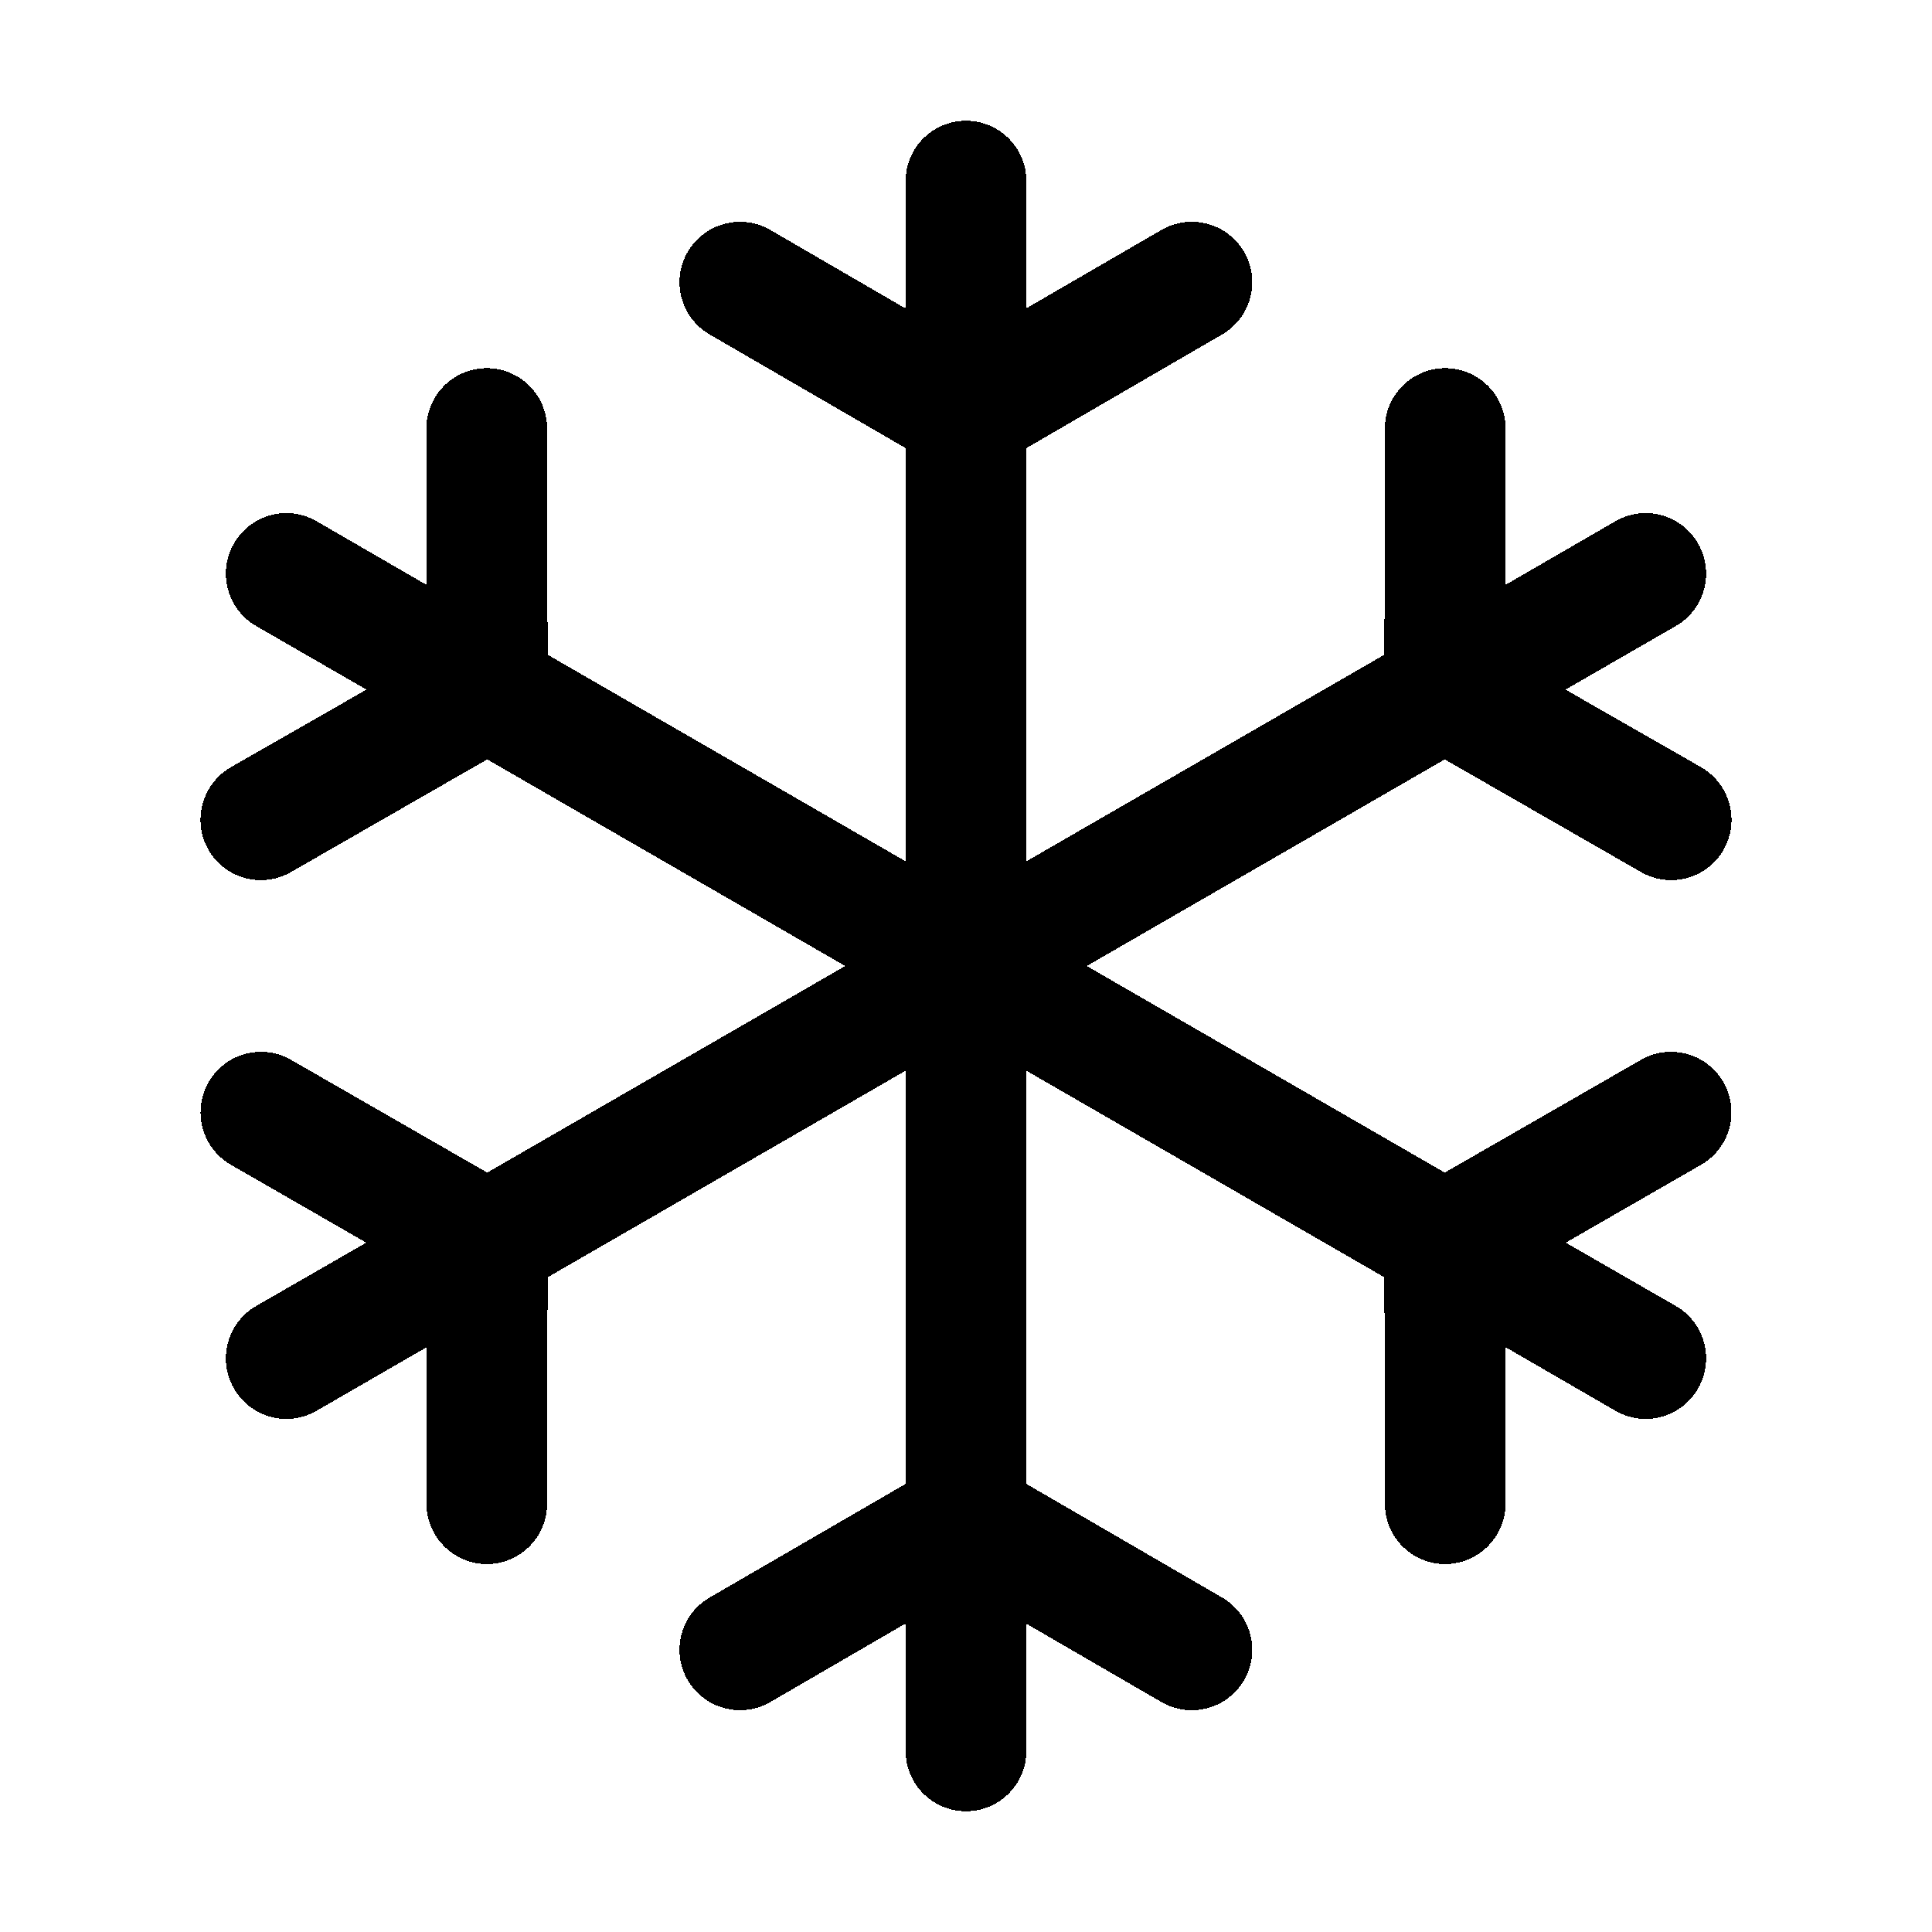
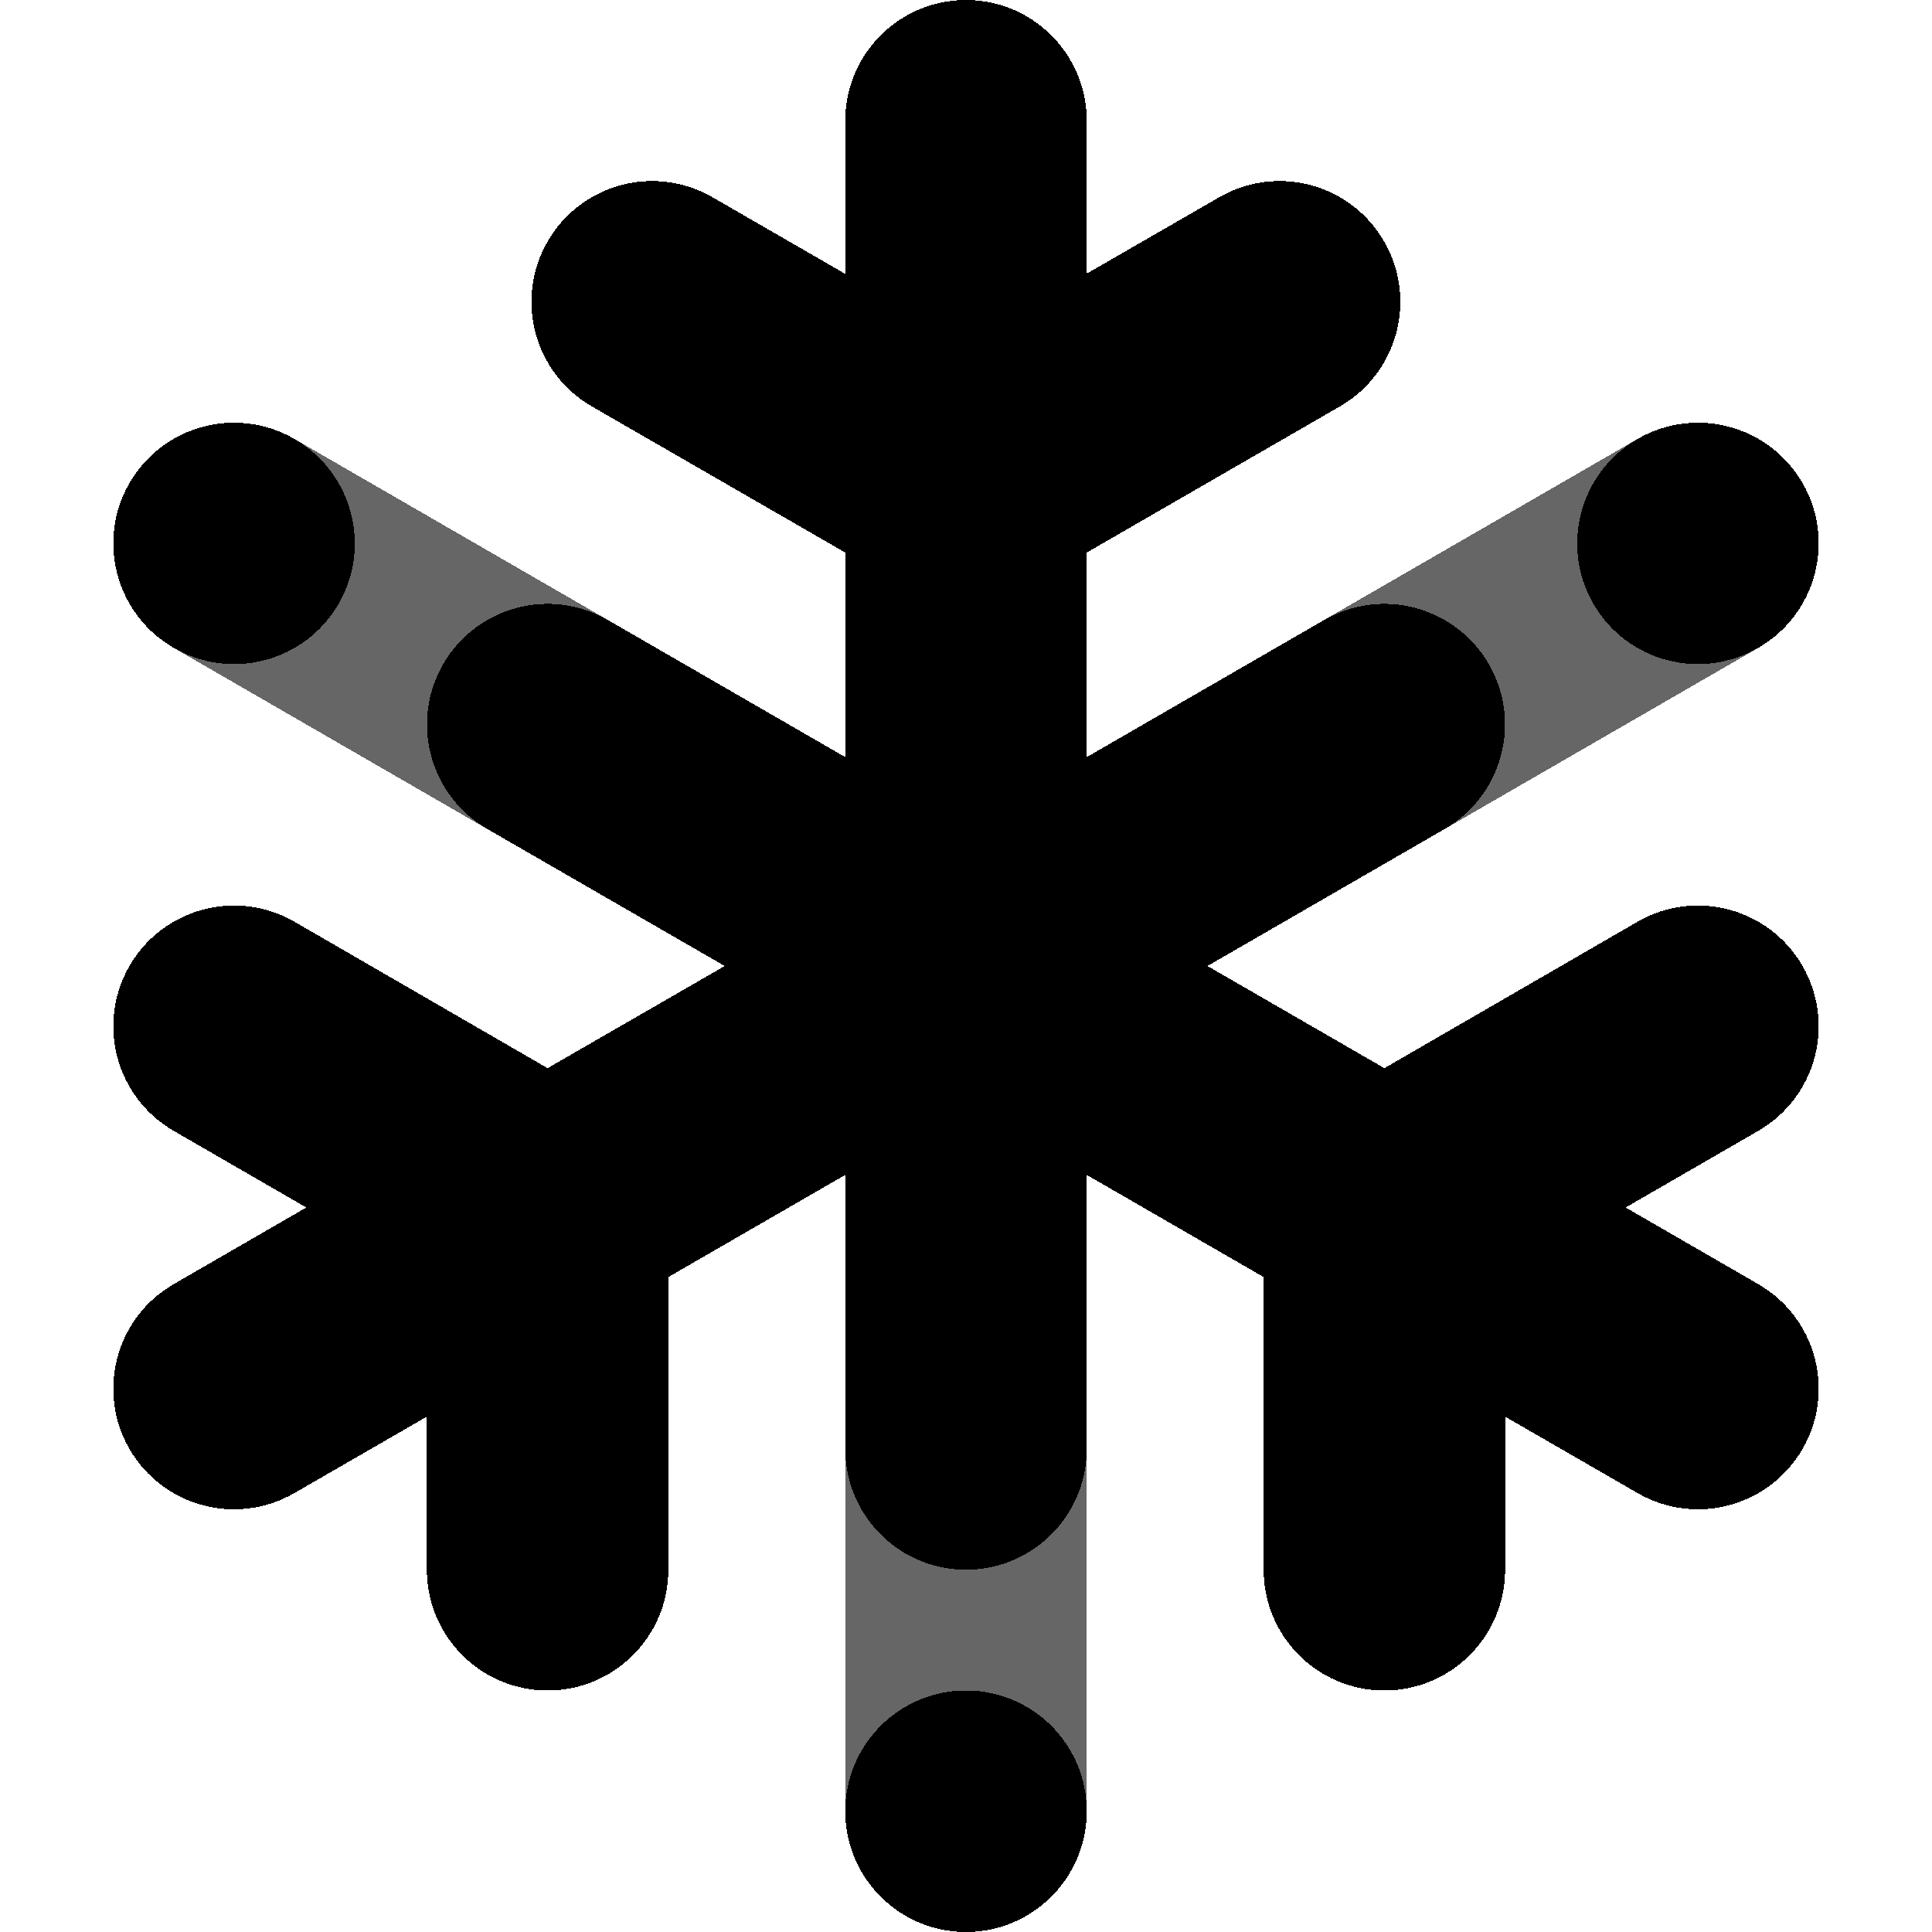
<svg xmlns="http://www.w3.org/2000/svg" xmlns:xlink="http://www.w3.org/1999/xlink" width="16" height="16" id="svg2" version="1.1" shape-rendering="crispEdges">
  <defs id="defs4">
    <linearGradient id="linearGradient5306">
      <stop style="stop-color:#ffffff;stop-opacity:0.099;" offset="0" id="stop5308" />
      <stop style="stop-color:#ffffff;stop-opacity:0;" offset="1" id="stop5310" />
    </linearGradient>
    <linearGradient id="linearGradient5290">
      <stop style="stop-color:#00ffff;stop-opacity:0.098;" offset="0" id="stop5292" />
      <stop id="stop6740" offset="0.5" style="stop-color:#00ff7f;stop-opacity:0.047;" />
      <stop style="stop-color:#00ff00;stop-opacity:0;" offset="1" id="stop5294" />
    </linearGradient>
    <linearGradient id="linearGradient5188">
      <stop style="stop-color:#64b5f6;stop-opacity:0.247;" offset="0" id="stop5198" />
      <stop style="stop-color:#64b5f6;stop-opacity:0;" offset="1" id="stop5192" />
    </linearGradient>
    <linearGradient id="linearGradient3975">
      <stop style="stop-color:#ff5555;stop-opacity:1;" offset="0" id="stop3977" />
    </linearGradient>
    <linearGradient id="linearGradient3969">
      <stop style="stop-color:#87cdde;stop-opacity:1;" offset="0" id="stop3971" />
    </linearGradient>
    <filter id="filter3945" x="0" y="6" width="1.2" style="color-interpolation-filters:sRGB">
      <feDiffuseLighting id="feDiffuseLighting3947" lighting-color="#fdfdfd" surfaceScale="121.495" diffuseConstant="28.448" />
    </filter>
    <filter id="filter3979" style="color-interpolation-filters:sRGB">
      <feFlood flood-opacity="0.2" flood-color="rgb(0,0,0)" result="flood" id="feFlood3981" />
      <feComposite in="flood" in2="SourceGraphic" operator="in" result="composite1" id="feComposite3983" />
      <feGaussianBlur stdDeviation="6" result="blur" id="feGaussianBlur3985" />
      <feOffset dx="0" dy="6" result="offset" id="feOffset3987" />
      <feComposite in="SourceGraphic" in2="offset" operator="over" result="fbSourceGraphic" id="feComposite3989" />
      <feColorMatrix result="fbSourceGraphicAlpha" in="fbSourceGraphic" values="0 0 0 -1 0 0 0 0 -1 0 0 0 0 -1 0 0 0 0 1 0" id="feColorMatrix3991" />
      <feFlood id="feFlood3993" flood-opacity="0.2" flood-color="rgb(0,0,0)" result="flood" in="fbSourceGraphic" />
      <feComposite id="feComposite3995" in2="fbSourceGraphic" in="flood" operator="in" result="composite1" />
      <feGaussianBlur id="feGaussianBlur3997" stdDeviation="6" result="blur" />
      <feOffset id="feOffset3999" dx="0" dy="6" result="offset" />
      <feComposite id="feComposite4001" in2="offset" in="fbSourceGraphic" operator="over" result="composite2" />
    </filter>
    <filter style="color-interpolation-filters:sRGB" id="filter3876">
      <feFlood flood-opacity="0.2" flood-color="rgb(0,0,0)" result="flood" id="feFlood3878" />
      <feComposite in="flood" in2="SourceGraphic" operator="in" result="composite1" id="feComposite3880" />
      <feGaussianBlur stdDeviation="6" result="blur" id="feGaussianBlur3882" />
      <feOffset dx="0" dy="6" result="offset" id="feOffset3884" />
      <feComposite in="SourceGraphic" in2="offset" operator="over" result="fbSourceGraphic" id="feComposite3886" />
      <feColorMatrix result="fbSourceGraphicAlpha" in="fbSourceGraphic" values="0 0 0 -1 0 0 0 0 -1 0 0 0 0 -1 0 0 0 0 1 0" id="feColorMatrix3888" />
      <feFlood id="feFlood3890" flood-opacity="0.397" flood-color="rgb(0,0,0)" result="flood" in="fbSourceGraphic" />
      <feComposite id="feComposite3892" in2="fbSourceGraphic" in="flood" operator="in" result="composite1" />
      <feGaussianBlur id="feGaussianBlur3894" stdDeviation="19.2" result="blur" />
      <feOffset id="feOffset3896" dx="0" dy="6" result="offset" />
      <feComposite id="feComposite3898" in2="offset" in="fbSourceGraphic" operator="over" result="fbSourceGraphic" />
      <feColorMatrix result="fbSourceGraphicAlpha" in="fbSourceGraphic" values="0 0 0 -1 0 0 0 0 -1 0 0 0 0 -1 0 0 0 0 1 0" id="feColorMatrix3900" />
      <feFlood id="feFlood3902" flood-opacity="0.8" flood-color="rgb(0,0,0)" result="flood" in="fbSourceGraphic" />
      <feComposite id="feComposite3904" in2="fbSourceGraphic" in="flood" operator="in" result="composite1" />
      <feGaussianBlur id="feGaussianBlur3906" stdDeviation="19.2" result="blur" />
      <feOffset id="feOffset3908" dx="0" dy="6" result="offset" />
      <feComposite id="feComposite3910" in2="offset" in="fbSourceGraphic" operator="over" result="fbSourceGraphic" />
      <feColorMatrix result="fbSourceGraphicAlpha" in="fbSourceGraphic" values="0 0 0 -1 0 0 0 0 -1 0 0 0 0 -1 0 0 0 0 1 0" id="feColorMatrix3912" />
      <feFlood id="feFlood3914" flood-opacity="0.8" flood-color="rgb(0,0,0)" result="flood" in="fbSourceGraphic" />
      <feComposite id="feComposite3916" in2="fbSourceGraphic" in="flood" operator="in" result="composite1" />
      <feGaussianBlur id="feGaussianBlur3918" stdDeviation="26.1" result="blur" />
      <feOffset id="feOffset3920" dx="0" dy="6" result="offset" />
      <feComposite id="feComposite3922" in2="offset" in="fbSourceGraphic" operator="over" result="fbSourceGraphic" />
      <feColorMatrix result="fbSourceGraphicAlpha" in="fbSourceGraphic" values="0 0 0 -1 0 0 0 0 -1 0 0 0 0 -1 0 0 0 0 1 0" id="feColorMatrix3924" />
      <feFlood id="feFlood3926" flood-opacity="0.8" flood-color="rgb(0,0,0)" result="flood" in="fbSourceGraphic" />
      <feComposite id="feComposite3928" in2="fbSourceGraphic" in="flood" operator="in" result="composite1" />
      <feGaussianBlur id="feGaussianBlur3930" stdDeviation="35.7" result="blur" />
      <feOffset id="feOffset3932" dx="0" dy="6" result="offset" />
      <feComposite id="feComposite3934" in2="offset" in="fbSourceGraphic" operator="over" result="fbSourceGraphic" />
      <feColorMatrix result="fbSourceGraphicAlpha" in="fbSourceGraphic" values="0 0 0 -1 0 0 0 0 -1 0 0 0 0 -1 0 0 0 0 1 0" id="feColorMatrix3936" />
      <feFlood id="feFlood3938" flood-opacity="0.8" flood-color="rgb(0,0,0)" result="flood" in="fbSourceGraphic" />
      <feComposite id="feComposite3940" in2="fbSourceGraphic" in="flood" operator="in" result="composite1" />
      <feGaussianBlur id="feGaussianBlur3942" stdDeviation="6" result="blur" />
      <feOffset id="feOffset3944" dx="0" dy="6" result="offset" />
      <feComposite id="feComposite3946" in2="offset" in="fbSourceGraphic" operator="over" result="fbSourceGraphic" />
      <feColorMatrix result="fbSourceGraphicAlpha" in="fbSourceGraphic" values="0 0 0 -1 0 0 0 0 -1 0 0 0 0 -1 0 0 0 0 1 0" id="feColorMatrix3948" />
      <feFlood id="feFlood3950" flood-opacity="0.8" flood-color="rgb(0,0,0)" result="flood" in="fbSourceGraphic" />
      <feComposite id="feComposite3952" in2="fbSourceGraphic" in="flood" operator="in" result="composite1" />
      <feGaussianBlur id="feGaussianBlur3954" stdDeviation="21.7" result="blur" />
      <feOffset id="feOffset3956" dx="0" dy="6" result="offset" />
      <feComposite id="feComposite3958" in2="offset" in="fbSourceGraphic" operator="over" result="fbSourceGraphic" />
      <feColorMatrix result="fbSourceGraphicAlpha" in="fbSourceGraphic" values="0 0 0 -1 0 0 0 0 -1 0 0 0 0 -1 0 0 0 0 1 0" id="feColorMatrix3960" />
      <feFlood id="feFlood3962" flood-opacity="0.8" flood-color="rgb(0,0,0)" result="flood" in="fbSourceGraphic" />
      <feComposite id="feComposite3964" in2="fbSourceGraphic" in="flood" operator="in" result="composite1" />
      <feGaussianBlur id="feGaussianBlur3966" stdDeviation="21.7" result="blur" />
      <feOffset id="feOffset3968" dx="0" dy="1.9" result="offset" />
      <feComposite id="feComposite3970" in2="offset" in="fbSourceGraphic" operator="over" result="fbSourceGraphic" />
      <feColorMatrix result="fbSourceGraphicAlpha" in="fbSourceGraphic" values="0 0 0 -1 0 0 0 0 -1 0 0 0 0 -1 0 0 0 0 1 0" id="feColorMatrix3972" />
      <feFlood id="feFlood3974" flood-opacity="0.8" flood-color="rgb(0,0,0)" result="flood" in="fbSourceGraphic" />
      <feComposite id="feComposite3976" in2="fbSourceGraphic" in="flood" operator="in" result="composite1" />
      <feGaussianBlur id="feGaussianBlur3978" stdDeviation="21.7" result="blur" />
      <feOffset id="feOffset3980" dx="3.6" dy="1.9" result="offset" />
      <feComposite id="feComposite3982" in2="offset" in="fbSourceGraphic" operator="over" result="fbSourceGraphic" />
      <feColorMatrix result="fbSourceGraphicAlpha" in="fbSourceGraphic" values="0 0 0 -1 0 0 0 0 -1 0 0 0 0 -1 0 0 0 0 1 0" id="feColorMatrix3984" />
      <feFlood id="feFlood3986" flood-opacity="0.8" flood-color="rgb(0,0,0)" result="flood" in="fbSourceGraphic" />
      <feComposite id="feComposite3988" in2="fbSourceGraphic" in="flood" operator="in" result="composite1" />
      <feGaussianBlur id="feGaussianBlur3990" stdDeviation="21.7" result="blur" />
      <feOffset id="feOffset3992" dx="9.6" dy="1.9" result="offset" />
      <feComposite id="feComposite3994" in2="offset" in="fbSourceGraphic" operator="over" result="fbSourceGraphic" />
      <feColorMatrix result="fbSourceGraphicAlpha" in="fbSourceGraphic" values="0 0 0 -1 0 0 0 0 -1 0 0 0 0 -1 0 0 0 0 1 0" id="feColorMatrix3996" />
      <feFlood id="feFlood3998" flood-opacity="0.8" flood-color="rgb(0,0,0)" result="flood" in="fbSourceGraphic" />
      <feComposite id="feComposite4000" in2="fbSourceGraphic" in="flood" operator="in" result="composite1" />
      <feGaussianBlur id="feGaussianBlur4002" stdDeviation="21.7" result="blur" />
      <feOffset id="feOffset4004" dx="1.2" dy="1.9" result="offset" />
      <feComposite id="feComposite4006" in2="offset" in="fbSourceGraphic" operator="over" result="fbSourceGraphic" />
      <feColorMatrix result="fbSourceGraphicAlpha" in="fbSourceGraphic" values="0 0 0 -1 0 0 0 0 -1 0 0 0 0 -1 0 0 0 0 1 0" id="feColorMatrix4008" />
      <feFlood id="feFlood4010" flood-opacity="0.8" flood-color="rgb(0,0,0)" result="flood" in="fbSourceGraphic" />
      <feComposite id="feComposite4012" in2="fbSourceGraphic" in="flood" operator="in" result="composite1" />
      <feGaussianBlur id="feGaussianBlur4014" stdDeviation="21.7" result="blur" />
      <feOffset id="feOffset4016" dx="-1.4" dy="1.9" result="offset" />
      <feComposite id="feComposite4018" in2="offset" in="fbSourceGraphic" operator="over" result="fbSourceGraphic" />
      <feColorMatrix result="fbSourceGraphicAlpha" in="fbSourceGraphic" values="0 0 0 -1 0 0 0 0 -1 0 0 0 0 -1 0 0 0 0 1 0" id="feColorMatrix4020" />
      <feFlood id="feFlood4022" flood-opacity="0.8" flood-color="rgb(0,0,0)" result="flood" in="fbSourceGraphic" />
      <feComposite id="feComposite4024" in2="fbSourceGraphic" in="flood" operator="in" result="composite1" />
      <feGaussianBlur id="feGaussianBlur4026" stdDeviation="21.7" result="blur" />
      <feOffset id="feOffset4028" dx="0.3" dy="1.9" result="offset" />
      <feComposite id="feComposite4030" in2="offset" in="fbSourceGraphic" operator="over" result="fbSourceGraphic" />
      <feColorMatrix result="fbSourceGraphicAlpha" in="fbSourceGraphic" values="0 0 0 -1 0 0 0 0 -1 0 0 0 0 -1 0 0 0 0 1 0" id="feColorMatrix4032" />
      <feFlood id="feFlood4034" flood-opacity="0.8" flood-color="rgb(0,0,0)" result="flood" in="fbSourceGraphic" />
      <feComposite id="feComposite4036" in2="fbSourceGraphic" in="flood" operator="in" result="composite1" />
      <feGaussianBlur id="feGaussianBlur4038" stdDeviation="21.7" result="blur" />
      <feOffset id="feOffset4040" dx="-8.04912e-16" dy="1.9" result="offset" />
      <feComposite id="feComposite4042" in2="offset" in="fbSourceGraphic" operator="over" result="fbSourceGraphic" />
      <feColorMatrix result="fbSourceGraphicAlpha" in="fbSourceGraphic" values="0 0 0 -1 0 0 0 0 -1 0 0 0 0 -1 0 0 0 0 1 0" id="feColorMatrix4044" />
      <feFlood id="feFlood4046" flood-opacity="0.8" flood-color="rgb(0,0,0)" result="flood" in="fbSourceGraphic" />
      <feComposite id="feComposite4048" in2="fbSourceGraphic" in="flood" operator="in" result="composite1" />
      <feGaussianBlur id="feGaussianBlur4050" stdDeviation="21.7" result="blur" />
      <feOffset id="feOffset4052" dx="-8.04912e-16" dy="3.6" result="offset" />
      <feComposite id="feComposite4054" in2="offset" in="fbSourceGraphic" operator="over" result="fbSourceGraphic" />
      <feColorMatrix result="fbSourceGraphicAlpha" in="fbSourceGraphic" values="0 0 0 -1 0 0 0 0 -1 0 0 0 0 -1 0 0 0 0 1 0" id="feColorMatrix4056" />
      <feFlood id="feFlood4058" flood-opacity="0.8" flood-color="rgb(0,0,0)" result="flood" in="fbSourceGraphic" />
      <feComposite id="feComposite4060" in2="fbSourceGraphic" in="flood" operator="in" result="composite1" />
      <feGaussianBlur id="feGaussianBlur4062" stdDeviation="6" result="blur" />
      <feOffset id="feOffset4064" dx="-8.04912e-16" dy="3.6" result="offset" />
      <feComposite id="feComposite4066" in2="offset" in="fbSourceGraphic" operator="over" result="fbSourceGraphic" />
      <feColorMatrix result="fbSourceGraphicAlpha" in="fbSourceGraphic" values="0 0 0 -1 0 0 0 0 -1 0 0 0 0 -1 0 0 0 0 1 0" id="feColorMatrix4080" />
      <feFlood id="feFlood4082" flood-opacity="0.8" flood-color="rgb(0,0,0)" result="flood" in="fbSourceGraphic" />
      <feComposite id="feComposite4084" in2="fbSourceGraphic" in="flood" operator="in" result="composite1" />
      <feGaussianBlur id="feGaussianBlur4086" stdDeviation="6" result="blur" />
      <feOffset id="feOffset4088" dx="-8.04912e-16" dy="3.6" result="offset" />
      <feComposite id="feComposite4090" in2="offset" in="fbSourceGraphic" operator="over" result="fbSourceGraphic" />
      <feColorMatrix result="fbSourceGraphicAlpha" in="fbSourceGraphic" values="0 0 0 -1 0 0 0 0 -1 0 0 0 0 -1 0 0 0 0 1 0" id="feColorMatrix4092" />
      <feFlood id="feFlood4094" flood-opacity="0.8" flood-color="rgb(0,0,0)" result="flood" in="fbSourceGraphic" />
      <feComposite id="feComposite4096" in2="fbSourceGraphic" in="flood" operator="in" result="composite1" />
      <feGaussianBlur id="feGaussianBlur4098" stdDeviation="6" result="blur" />
      <feOffset id="feOffset4100" dx="-8.04912e-16" dy="7.7" result="offset" />
      <feComposite id="feComposite4102" in2="offset" in="fbSourceGraphic" operator="over" result="fbSourceGraphic" />
      <feColorMatrix result="fbSourceGraphicAlpha" in="fbSourceGraphic" values="0 0 0 -1 0 0 0 0 -1 0 0 0 0 -1 0 0 0 0 1 0" id="feColorMatrix4104" />
      <feFlood id="feFlood4106" flood-opacity="0.8" flood-color="rgb(0,0,0)" result="flood" in="fbSourceGraphic" />
      <feComposite id="feComposite4108" in2="fbSourceGraphic" in="flood" operator="in" result="composite1" />
      <feGaussianBlur id="feGaussianBlur4110" stdDeviation="6" result="blur" />
      <feOffset id="feOffset4112" dx="-8.04912e-16" dy="11.6" result="offset" />
      <feComposite id="feComposite4114" in2="offset" in="fbSourceGraphic" operator="over" result="fbSourceGraphic" />
      <feColorMatrix result="fbSourceGraphicAlpha" in="fbSourceGraphic" values="0 0 0 -1 0 0 0 0 -1 0 0 0 0 -1 0 0 0 0 1 0" id="feColorMatrix4116" />
      <feFlood id="feFlood4118" flood-opacity="0.5" flood-color="rgb(0,0,0)" result="flood" in="fbSourceGraphic" />
      <feComposite id="feComposite4120" in2="fbSourceGraphic" in="flood" operator="in" result="composite1" />
      <feGaussianBlur id="feGaussianBlur4122" stdDeviation="6" result="blur" />
      <feOffset id="feOffset4124" dx="-8.04912e-16" dy="11.6" result="offset" />
      <feComposite id="feComposite4126" in2="offset" in="fbSourceGraphic" operator="over" result="fbSourceGraphic" />
      <feColorMatrix result="fbSourceGraphicAlpha" in="fbSourceGraphic" values="0 0 0 -1 0 0 0 0 -1 0 0 0 0 -1 0 0 0 0 1 0" id="feColorMatrix4128" />
      <feFlood id="feFlood4130" flood-opacity="0.3" flood-color="rgb(0,0,0)" result="flood" in="fbSourceGraphic" />
      <feComposite id="feComposite4132" in2="fbSourceGraphic" in="flood" operator="in" result="composite1" />
      <feGaussianBlur id="feGaussianBlur4134" stdDeviation="6" result="blur" />
      <feOffset id="feOffset4136" dx="-8.04912e-16" dy="11.6" result="offset" />
      <feComposite id="feComposite4138" in2="offset" in="fbSourceGraphic" operator="over" result="fbSourceGraphic" />
      <feColorMatrix result="fbSourceGraphicAlpha" in="fbSourceGraphic" values="0 0 0 -1 0 0 0 0 -1 0 0 0 0 -1 0 0 0 0 1 0" id="feColorMatrix4140" />
      <feFlood id="feFlood4142" flood-opacity="0.2" flood-color="rgb(0,0,0)" result="flood" in="fbSourceGraphic" />
      <feComposite id="feComposite4144" in2="fbSourceGraphic" in="flood" operator="in" result="composite1" />
      <feGaussianBlur id="feGaussianBlur4146" stdDeviation="6" result="blur" />
      <feOffset id="feOffset4148" dx="-8.04912e-16" dy="11.6" result="offset" />
      <feComposite id="feComposite4150" in2="offset" in="fbSourceGraphic" operator="over" result="fbSourceGraphic" />
      <feColorMatrix result="fbSourceGraphicAlpha" in="fbSourceGraphic" values="0 0 0 -1 0 0 0 0 -1 0 0 0 0 -1 0 0 0 0 1 0" id="feColorMatrix4152" />
      <feFlood id="feFlood4154" flood-opacity="0.2" flood-color="rgb(0,0,0)" result="flood" in="fbSourceGraphic" />
      <feComposite id="feComposite4156" in2="fbSourceGraphic" in="flood" operator="in" result="composite1" />
      <feGaussianBlur id="feGaussianBlur4158" stdDeviation="6" result="blur" />
      <feOffset id="feOffset4160" dx="-8.04912e-16" dy="11.6" result="offset" />
      <feComposite id="feComposite4162" in2="offset" in="fbSourceGraphic" operator="over" result="fbSourceGraphic" />
      <feColorMatrix result="fbSourceGraphicAlpha" in="fbSourceGraphic" values="0 0 0 -1 0 0 0 0 -1 0 0 0 0 -1 0 0 0 0 1 0" id="feColorMatrix4164" />
      <feFlood id="feFlood4166" flood-opacity="0.2" flood-color="rgb(0,0,0)" result="flood" in="fbSourceGraphic" />
      <feComposite id="feComposite4168" in2="fbSourceGraphic" in="flood" operator="in" result="composite1" />
      <feGaussianBlur id="feGaussianBlur4170" stdDeviation="6" result="blur" />
      <feOffset id="feOffset4172" dx="-8.04912e-16" dy="6" result="offset" />
      <feComposite id="feComposite4174" in2="offset" in="fbSourceGraphic" operator="over" result="composite2" />
    </filter>
    <filter id="filter4522" style="color-interpolation-filters:sRGB">
      <feGaussianBlur stdDeviation="3" id="feGaussianBlur4524" />
      <feColorMatrix result="fbSourceGraphic" values="1 0 0 0 0 0 1 0 0 0 0 0 1 0 0 0 0 0 6 -2.5 " id="feColorMatrix4526" />
    </filter>
    <filter id="filter4576" style="color-interpolation-filters:sRGB">
      <feGaussianBlur stdDeviation="3" id="feGaussianBlur4578" />
      <feColorMatrix result="fbSourceGraphic" values="1 0 0 0 0 0 1 0 0 0 0 0 1 0 0 0 0 0 6 -2.5 " id="feColorMatrix4580" />
    </filter>
    <filter id="filter4576-0" style="color-interpolation-filters:sRGB">
      <feGaussianBlur stdDeviation="3" id="feGaussianBlur4578-8" />
      <feColorMatrix result="fbSourceGraphic" values="1 0 0 0 0 0 1 0 0 0 0 0 1 0 0 0 0 0 6 -2.5 " id="feColorMatrix4580-0" />
    </filter>
    <filter id="filter4576-0-0" style="color-interpolation-filters:sRGB">
      <feGaussianBlur stdDeviation="3" id="feGaussianBlur4578-8-5" />
      <feColorMatrix result="fbSourceGraphic" values="1 0 0 0 0 0 1 0 0 0 0 0 1 0 0 0 0 0 6 -2.5 " id="feColorMatrix4580-0-2" />
    </filter>
    <filter id="filter4576-0-0-4" style="color-interpolation-filters:sRGB">
      <feGaussianBlur stdDeviation="3" id="feGaussianBlur4578-8-5-2" />
      <feColorMatrix result="fbSourceGraphic" values="1 0 0 0 0 0 1 0 0 0 0 0 1 0 0 0 0 0 6 -2.5 " id="feColorMatrix4580-0-2-7" />
    </filter>
    <radialGradient xlink:href="#linearGradient5306" id="radialGradient5296" cx="9" cy="1032.112" fx="9" fy="1032.112" r="10.125" gradientUnits="userSpaceOnUse" gradientTransform="matrix(1.944444,0,0,1.944447,-13.5625,-977.5881)" />
    <linearGradient xlink:href="#linearGradient5306" id="linearGradient5312" x1="-15.75" y1="1029.3" x2="23.625" y2="1029.3" gradientUnits="userSpaceOnUse" />
    <linearGradient id="linearGradient3783-1">
      <stop id="stop3785-2" offset="0" style="stop-color:#1e94d3;stop-opacity:1;" />
      <stop style="stop-color:#1e94d3;stop-opacity:1;" offset="1" id="stop3803-6" />
    </linearGradient>
    <linearGradient gradientUnits="userSpaceOnUse" y2="50" x2="30" y1="90" x1="-10" id="linearGradient3827-7" xlink:href="#linearGradient3783-1" />
    <linearGradient gradientUnits="userSpaceOnUse" y2="50" x2="30" y1="90" x1="-10" id="linearGradient3827" xlink:href="#linearGradient3783" />
    <linearGradient id="linearGradient3783">
      <stop id="stop3785" offset="0" style="stop-color:#1e94d3;stop-opacity:1;" />
      <stop style="stop-color:#1e94d3;stop-opacity:1;" offset="1" id="stop3803" />
    </linearGradient>
    <linearGradient id="linearGradient3821">
      <stop id="stop3823" offset="0" style="stop-color:#37aee2;stop-opacity:1;" />
      <stop id="stop3825" offset="1" style="stop-color:#1e96c8;stop-opacity:1;" />
    </linearGradient>
    <linearGradient id="linearGradient3829">
      <stop style="stop-color:#1f96d4;stop-opacity:1;" offset="0" id="stop3831" />
      <stop style="stop-color:#37aee2;stop-opacity:1;" offset="1" id="stop3833" />
    </linearGradient>
    <linearGradient id="linearGradient3877">
      <stop id="stop3879" offset="0" style="stop-color:#eff7fc;stop-opacity:1;" />
      <stop id="stop3881" offset="1" style="stop-color:#ffffff;stop-opacity:1;" />
    </linearGradient>
    <linearGradient id="linearGradient3689">
      <stop id="stop3691" offset="0" style="stop-color:#f68000;stop-opacity:1;" />
      <stop id="stop3693" offset="1" style="stop-color:#fd9800;stop-opacity:1;" />
    </linearGradient>
    <linearGradient id="linearGradient3675">
      <stop id="stop3677" offset="0" style="stop-color:#ffb900;stop-opacity:1;" />
      <stop id="stop3679" offset="1" style="stop-color:#ffd76b;stop-opacity:1;" />
    </linearGradient>
    <linearGradient y2="463.262" x2="412.23" y1="461.921" x1="-113.893" gradientUnits="userSpaceOnUse" id="linearGradient3840" xlink:href="#linearGradient3675" />
    <linearGradient id="linearGradient3634">
      <stop style="stop-color:#7a8288;stop-opacity:1;" offset="0" id="stop3636" />
      <stop id="stop3638" offset="0.076" style="stop-color:#9fa3a7;stop-opacity:1;" />
      <stop style="stop-color:#7d858b;stop-opacity:1;" offset="1" id="stop3640" />
    </linearGradient>
    <linearGradient y2="12.703" x2="151.346" y1="-0.642" x1="107.209" gradientTransform="matrix(0.2822222,0,0,0.2822222,-0.1398399,-0.01181449)" gradientUnits="userSpaceOnUse" id="linearGradient3838" xlink:href="#linearGradient3634" />
    <linearGradient id="linearGradient3712">
      <stop id="stop3714" offset="0" style="stop-color:#a1abb2;stop-opacity:1;" />
      <stop style="stop-color:#eaeced;stop-opacity:1;" offset="0.148" id="stop3720" />
      <stop id="stop3716" offset="1" style="stop-color:#c6ccd0;stop-opacity:1;" />
    </linearGradient>
    <linearGradient y2="27.389" x2="164.759" y1="12.641" x1="104.886" gradientUnits="userSpaceOnUse" id="linearGradient3836" xlink:href="#linearGradient3712" />
    <linearGradient id="linearGradient3702">
      <stop id="stop3704" offset="0" style="stop-color:#7a8288;stop-opacity:1;" />
      <stop style="stop-color:#9fa3a7;stop-opacity:1;" offset="0.529" id="stop3710" />
      <stop id="stop3706" offset="1" style="stop-color:#7d858b;stop-opacity:1;" />
    </linearGradient>
    <linearGradient y2="268.415" x2="334.031" y1="252.484" x1="18.875" gradientUnits="userSpaceOnUse" id="linearGradient3834" xlink:href="#linearGradient3702" />
    <linearGradient id="linearGradient3626">
      <stop style="stop-color:#a1abb2;stop-opacity:1;" offset="0" id="stop3628" />
      <stop id="stop3630" offset="0.083" style="stop-color:#eaeced;stop-opacity:1;" />
      <stop style="stop-color:#c6ccd0;stop-opacity:1;" offset="1" id="stop3632" />
    </linearGradient>
    <linearGradient y2="290.7" x2="278.432" y1="228.6" x1="44.104" gradientUnits="userSpaceOnUse" id="linearGradient3832" xlink:href="#linearGradient3626" />
    <linearGradient id="linearGradient3646">
      <stop id="stop3648" offset="0" style="stop-color:#f48200;stop-opacity:0;" />
      <stop style="stop-color:#f48200;stop-opacity:0.728;" offset="0.589" id="stop3654" />
      <stop id="stop3658" offset="0.816" style="stop-color:#cc5f00;stop-opacity:1;" />
      <stop id="stop3650" offset="1" style="stop-color:#a43d00;stop-opacity:1;" />
    </linearGradient>
    <linearGradient y2="55.356" x2="261.622" y1="70.105" x1="115.202" gradientUnits="userSpaceOnUse" id="linearGradient3830" xlink:href="#linearGradient3646" />
    <linearGradient id="linearGradient3668">
      <stop style="stop-color:#9b4400;stop-opacity:1;" offset="0" id="stop3670" />
      <stop style="stop-color:#e56300;stop-opacity:1;" offset="1" id="stop3672" />
    </linearGradient>
    <linearGradient y2="108.988" x2="93.522" y1="102.284" x1="64.751" gradientUnits="userSpaceOnUse" id="linearGradient3828" xlink:href="#linearGradient3668" />
    <linearGradient id="linearGradient3649">
      <stop id="stop3651" offset="0" style="stop-color:#e26400;stop-opacity:1;" />
      <stop id="stop3653" offset="1" style="stop-color:#ffb900;stop-opacity:1;" />
    </linearGradient>
    <linearGradient y2="125.316" x2="44.376" y1="100.342" x1="40.775" gradientTransform="matrix(1,0,0,1.020233,0,-1.423461)" gradientUnits="userSpaceOnUse" id="linearGradient3826" xlink:href="#linearGradient3649" />
    <linearGradient id="linearGradient3689-2">
      <stop id="stop3691-2" offset="0" style="stop-color:#f68000;stop-opacity:1;" />
      <stop id="stop3693-3" offset="1" style="stop-color:#fd9800;stop-opacity:1;" />
    </linearGradient>
    <linearGradient id="linearGradient3675-8">
      <stop id="stop3677-4" offset="0" style="stop-color:#ffb900;stop-opacity:1;" />
      <stop id="stop3679-7" offset="1" style="stop-color:#ffd76b;stop-opacity:1;" />
    </linearGradient>
    <linearGradient y2="463.262" x2="412.23" y1="461.921" x1="-113.893" gradientUnits="userSpaceOnUse" id="linearGradient3840-4" xlink:href="#linearGradient3675-8" />
    <linearGradient id="linearGradient3634-7">
      <stop style="stop-color:#7a8288;stop-opacity:1;" offset="0" id="stop3636-4" />
      <stop id="stop3638-6" offset="0.076" style="stop-color:#9fa3a7;stop-opacity:1;" />
      <stop style="stop-color:#7d858b;stop-opacity:1;" offset="1" id="stop3640-9" />
    </linearGradient>
    <linearGradient y2="12.703" x2="151.346" y1="-0.642" x1="107.209" gradientTransform="matrix(0.2822222,0,0,0.2822222,-0.1398399,-0.01181449)" gradientUnits="userSpaceOnUse" id="linearGradient3838-1" xlink:href="#linearGradient3634-7" />
    <linearGradient id="linearGradient3712-7">
      <stop id="stop3714-7" offset="0" style="stop-color:#a1abb2;stop-opacity:1;" />
      <stop style="stop-color:#eaeced;stop-opacity:1;" offset="0.148" id="stop3720-2" />
      <stop id="stop3716-3" offset="1" style="stop-color:#c6ccd0;stop-opacity:1;" />
    </linearGradient>
    <linearGradient y2="27.389" x2="164.759" y1="12.641" x1="104.886" gradientUnits="userSpaceOnUse" id="linearGradient3836-7" xlink:href="#linearGradient3712-7" />
    <linearGradient id="linearGradient3702-3">
      <stop id="stop3704-5" offset="0" style="stop-color:#7a8288;stop-opacity:1;" />
      <stop style="stop-color:#9fa3a7;stop-opacity:1;" offset="0.529" id="stop3710-4" />
      <stop id="stop3706-4" offset="1" style="stop-color:#7d858b;stop-opacity:1;" />
    </linearGradient>
    <linearGradient y2="268.415" x2="334.031" y1="252.484" x1="18.875" gradientUnits="userSpaceOnUse" id="linearGradient3834-9" xlink:href="#linearGradient3702-3" />
    <linearGradient id="linearGradient3626-6">
      <stop style="stop-color:#a1abb2;stop-opacity:1;" offset="0" id="stop3628-0" />
      <stop id="stop3630-5" offset="0.083" style="stop-color:#eaeced;stop-opacity:1;" />
      <stop style="stop-color:#c6ccd0;stop-opacity:1;" offset="1" id="stop3632-7" />
    </linearGradient>
    <linearGradient y2="290.7" x2="278.432" y1="228.6" x1="44.104" gradientUnits="userSpaceOnUse" id="linearGradient3832-3" xlink:href="#linearGradient3626-6" />
    <linearGradient id="linearGradient3646-6">
      <stop id="stop3648-6" offset="0" style="stop-color:#f48200;stop-opacity:0;" />
      <stop style="stop-color:#f48200;stop-opacity:0.728;" offset="0.589" id="stop3654-6" />
      <stop id="stop3658-4" offset="0.816" style="stop-color:#cc5f00;stop-opacity:1;" />
      <stop id="stop3650-0" offset="1" style="stop-color:#a43d00;stop-opacity:1;" />
    </linearGradient>
    <linearGradient y2="55.356" x2="261.622" y1="70.105" x1="115.202" gradientUnits="userSpaceOnUse" id="linearGradient3830-6" xlink:href="#linearGradient3646-6" />
    <linearGradient id="linearGradient3668-5">
      <stop style="stop-color:#9b4400;stop-opacity:1;" offset="0" id="stop3670-3" />
      <stop style="stop-color:#e56300;stop-opacity:1;" offset="1" id="stop3672-2" />
    </linearGradient>
    <linearGradient y2="108.988" x2="93.522" y1="102.284" x1="64.751" gradientUnits="userSpaceOnUse" id="linearGradient3828-1" xlink:href="#linearGradient3668-5" />
    <linearGradient id="linearGradient3649-3">
      <stop id="stop3651-9" offset="0" style="stop-color:#e26400;stop-opacity:1;" />
      <stop id="stop3653-7" offset="1" style="stop-color:#ffb900;stop-opacity:1;" />
    </linearGradient>
    <linearGradient y2="125.316" x2="44.376" y1="100.342" x1="40.775" gradientTransform="matrix(1,0,0,1.020233,0,-1.423461)" gradientUnits="userSpaceOnUse" id="linearGradient3826-1" xlink:href="#linearGradient3649-3" />
    <linearGradient id="linearGradient2460" y2="44.984" gradientUnits="userSpaceOnUse" x2="19.36" y1="21.031" x1="19.245">
      <stop id="stop3602" style="stop-color:#fafafa;stop-opacity:1;" offset="0" />
      <stop id="stop3604" style="stop-color:#f0f0f0;stop-opacity:1;" offset="1" />
    </linearGradient>
    <linearGradient xlink:href="#linearGradient2460" id="linearGradient3157" gradientUnits="userSpaceOnUse" gradientTransform="matrix(12.10256,0,0,12.10256,-34.46825,-46.18711)" x1="18.93" y1="6.295" x2="19.36" y2="36.644" />
    <linearGradient id="linearGradient5479-2">
      <stop id="stop5481-7" offset="0" style="stop-color:#be5300;stop-opacity:1;" />
      <stop style="stop-color:#f07300;stop-opacity:1" offset="0.763" id="stop5483-4" />
      <stop id="stop5485-2" offset="1" style="stop-color:#e67700;stop-opacity:1;" />
    </linearGradient>
    <linearGradient y2="134.644" x2="128.507" y1="101.118" x1="4.11" gradientTransform="matrix(1.235159,0,0,1.235159,262.2571,326.9873)" gradientUnits="userSpaceOnUse" id="linearGradient3900" xlink:href="#linearGradient5479-2" />
    <linearGradient id="linearGradient5479-6">
      <stop style="stop-color:#be5300;stop-opacity:1;" offset="0" id="stop5481-6" />
      <stop id="stop5483-0" offset="0.763" style="stop-color:#f07300;stop-opacity:1" />
      <stop style="stop-color:#e67700;stop-opacity:1;" offset="1" id="stop5485-5" />
    </linearGradient>
    <linearGradient xlink:href="#linearGradient5479-6" id="linearGradient5467-1" gradientUnits="userSpaceOnUse" gradientTransform="matrix(1.235159,0,0,1.235159,262.2571,326.9873)" x1="4.11" y1="101.118" x2="128.507" y2="134.644" />
    <linearGradient id="linearGradient5447">
      <stop id="stop5451" offset="0" style="stop-color:#e66e00;stop-opacity:1;" />
      <stop style="stop-color:#e67700;stop-opacity:1;" offset="1" id="stop5453" />
    </linearGradient>
    <linearGradient id="linearGradient5479">
      <stop style="stop-color:#be5300;stop-opacity:1;" offset="0" id="stop5481" />
      <stop id="stop5483" offset="0.763" style="stop-color:#f07300;stop-opacity:1" />
      <stop style="stop-color:#e67700;stop-opacity:1;" offset="1" id="stop5485" />
    </linearGradient>
    <linearGradient xlink:href="#linearGradient5479" id="linearGradient5467" gradientUnits="userSpaceOnUse" gradientTransform="matrix(1.235159,0,0,1.235159,262.2571,326.9873)" x1="4.11" y1="101.118" x2="128.507" y2="134.644" />
    <linearGradient gradientTransform="matrix(1.005865,0,0,0.994169,100,0)" gradientUnits="userSpaceOnUse" id="linearGradient3416" y2="7.017" x2="45.448" y1="92.54" x1="45.448">
      <stop offset="0" style="stop-color:#000000;stop-opacity:1" id="stop3418" />
      <stop offset="1" style="stop-color:#000000;stop-opacity:0.588" id="stop3420" />
    </linearGradient>
    <linearGradient xlink:href="#ButtonShadow-0-1-1-5" id="linearGradient5342" gradientUnits="userSpaceOnUse" gradientTransform="matrix(1.007415,0,0,1.007415,-810.4888,593.1369)" x1="1012.513" y1="484.417" x2="1006.808" y2="20.626" />
    <linearGradient gradientTransform="matrix(1.005865,0,0,0.994169,100,0)" gradientUnits="userSpaceOnUse" id="linearGradient3409" y2="7.017" x2="45.448" y1="92.54" x1="45.448">
      <stop offset="0" style="stop-color:#000000;stop-opacity:1" id="stop3411" />
      <stop offset="1" style="stop-color:#000000;stop-opacity:0.588" id="stop3413" />
    </linearGradient>
    <linearGradient gradientTransform="matrix(1.005865,0,0,0.994169,100,0)" gradientUnits="userSpaceOnUse" id="linearGradient3402" y2="7.017" x2="45.448" y1="92.54" x1="45.448">
      <stop offset="0" style="stop-color:#000000;stop-opacity:1" id="stop3404" />
      <stop offset="1" style="stop-color:#000000;stop-opacity:0.588" id="stop3406" />
    </linearGradient>
    <linearGradient gradientTransform="matrix(1.005865,0,0,0.994169,100,0)" gradientUnits="userSpaceOnUse" id="linearGradient3395" y2="7.017" x2="45.448" y1="92.54" x1="45.448">
      <stop offset="0" style="stop-color:#000000;stop-opacity:1" id="stop3397" />
      <stop offset="1" style="stop-color:#000000;stop-opacity:0.588" id="stop3399" />
    </linearGradient>
    <linearGradient gradientTransform="matrix(1.005865,0,0,0.994169,100,0)" gradientUnits="userSpaceOnUse" id="ButtonShadow-0-1-1-5" y2="7.017" x2="45.448" y1="92.54" x1="45.448">
      <stop offset="0" style="stop-color:#000000;stop-opacity:1" id="stop3750-8-9-3-6" />
      <stop offset="1" style="stop-color:#000000;stop-opacity:0.588" id="stop3752-5-6-4-2" />
    </linearGradient>
    <linearGradient id="linearGradient4046">
      <stop offset="0" style="stop-color:#000000;stop-opacity:1;" id="stop4048" />
      <stop offset="1" style="stop-color:#ffffff;stop-opacity:0.2" id="stop4050" />
    </linearGradient>
    <linearGradient id="linearGradient3737">
      <stop offset="0" style="stop-color:#ffffff;stop-opacity:1" id="stop3739" />
      <stop offset="1" style="stop-color:#ffffff;stop-opacity:0" id="stop3741" />
    </linearGradient>
    <linearGradient id="linearGradient4487">
      <stop offset="0" style="stop-color:#000000;stop-opacity:1" id="stop4489" />
      <stop offset="1" style="stop-color:#000000;stop-opacity:0" id="stop4491" />
    </linearGradient>
    <linearGradient y2="251.661" x2="1011.953" y1="476.26" x1="1016.104" gradientTransform="translate(-146.2203,369.0885)" gradientUnits="userSpaceOnUse" id="linearGradient4082" xlink:href="#linearGradient4487" />
    <linearGradient xlink:href="#SVGID_2_" id="linearGradient3803" x1="259.994" y1="44" x2="259.994" y2="464" gradientUnits="userSpaceOnUse" />
    <linearGradient y2="217.459" x2="200.051" y1="185.074" x1="200.051" gradientTransform="matrix(9.257474,0,0,9.257474,-1595.928,-1607.211)" gradientUnits="userSpaceOnUse" id="linearGradient3017" xlink:href="#SVGID_2_" />
    <linearGradient xlink:href="#SVGID_2_" id="linearGradient3021" gradientUnits="userSpaceOnUse" gradientTransform="matrix(13.57763,0,0,13.57763,-2026.162,-2566.71)" x1="200.051" y1="185.074" x2="200.051" y2="217.459" />
    <linearGradient y2="217.459" x2="200.051" y1="185.074" x1="200.051" gradientUnits="userSpaceOnUse" id="SVGID_2_">
      <stop id="stop13" style="stop-color:#61B74A" offset="0" />
      <stop id="stop15" style="stop-color:#449934" offset="1" />
    </linearGradient>
    <radialGradient gradientUnits="userSpaceOnUse" gradientTransform="matrix(1,0,0,1.049991,0,-19.27059)" r="191.619" fy="385.484" fx="558.354" cy="385.484" cx="558.354" id="radialGradient3867" xlink:href="#XMLID_74_-8-1" />
    <linearGradient y2="48.085" x2="78.466" y1="56.301" x1="64.478" gradientUnits="userSpaceOnUse" id="XMLID_74_-8-1">
      <stop id="stop155-3-8" style="stop-color:#ffffff;stop-opacity:1;" offset="0" />
      <stop id="stop157-94-6" style="stop-color:#e6e6e6;stop-opacity:1;" offset="1" />
    </linearGradient>
  </defs>
  <g id="layer2" transform="translate(1.000843,1.0005)">
    <g id="path2" transform="translate(-1.499701,-4.0005)" />
    <g id="rect15344" transform="translate(-1.000843,-1.0005)" />
-     <path id="path18308" style="color:#000000;fill:#000000;stroke-linecap:round;-inkscape-stroke:none;paint-order:markers stroke fill" d="M 8 1 A 0.5 0.5 0 0 0 7.5 1.5 L 7.5 2.555 L 6.379 1.904 A 0.5 0.5 0 0 0 6 1.854 A 0.5 0.5 0 0 0 5.695 2.086 A 0.5 0.5 0 0 0 5.877 2.77 L 7.5 3.711 L 7.5 7.133 L 4.535 5.422 L 4.531 3.547 A 0.5 0.5 0 0 0 4.029 3.049 A 0.5 0.5 0 0 0 3.678 3.195 A 0.5 0.5 0 0 0 3.531 3.551 L 3.533 4.844 L 2.621 4.316 A 0.5 0.5 0 0 0 1.938 4.5 A 0.5 0.5 0 0 0 2.121 5.184 L 3.035 5.711 L 1.91 6.355 A 0.5 0.5 0 0 0 1.678 6.658 A 0.5 0.5 0 0 0 1.727 7.039 A 0.5 0.5 0 0 0 2.408 7.223 L 4.035 6.289 L 7 8 L 4.035 9.711 L 2.41 8.777 A 0.5 0.5 0 0 0 1.727 8.963 A 0.5 0.5 0 0 0 1.678 9.342 A 0.5 0.5 0 0 0 1.912 9.646 L 3.033 10.291 L 2.121 10.816 A 0.5 0.5 0 0 0 1.938 11.5 A 0.5 0.5 0 0 0 2.621 11.684 L 3.535 11.156 L 3.531 12.451 A 0.5 0.5 0 0 0 3.678 12.805 A 0.5 0.5 0 0 0 4.031 12.953 A 0.5 0.5 0 0 0 4.531 12.453 L 4.535 10.578 L 7.5 8.867 L 7.5 12.289 L 5.877 13.23 A 0.5 0.5 0 0 0 5.695 13.914 A 0.5 0.5 0 0 0 6 14.146 A 0.5 0.5 0 0 0 6.379 14.096 L 7.5 13.445 L 7.5 14.5 A 0.5 0.5 0 0 0 8 15 A 0.5 0.5 0 0 0 8.5 14.5 L 8.5 13.447 L 9.619 14.096 A 0.5 0.5 0 0 0 10 14.146 A 0.5 0.5 0 0 0 10.303 13.914 A 0.5 0.5 0 0 0 10.121 13.23 L 8.5 12.289 L 8.5 8.867 L 11.465 10.578 L 11.469 12.453 A 0.5 0.5 0 0 0 11.969 12.953 A 0.5 0.5 0 0 0 12.322 12.805 A 0.5 0.5 0 0 0 12.469 12.451 L 12.467 11.156 L 13.379 11.684 A 0.5 0.5 0 0 0 14.062 11.5 A 0.5 0.5 0 0 0 13.879 10.816 L 12.967 10.291 L 14.088 9.646 A 0.5 0.5 0 0 0 14.322 9.342 A 0.5 0.5 0 0 0 14.273 8.963 A 0.5 0.5 0 0 0 13.59 8.777 L 11.965 9.711 L 9 8 L 11.965 6.289 L 13.592 7.223 A 0.5 0.5 0 0 0 14.273 7.039 A 0.5 0.5 0 0 0 14.322 6.658 A 0.5 0.5 0 0 0 14.09 6.355 L 12.965 5.711 L 13.879 5.184 A 0.5 0.5 0 0 0 14.062 4.5 A 0.5 0.5 0 0 0 13.379 4.316 L 12.467 4.844 L 12.469 3.551 A 0.5 0.5 0 0 0 12.322 3.195 A 0.5 0.5 0 0 0 11.971 3.049 A 0.5 0.5 0 0 0 11.469 3.547 L 11.465 5.422 L 8.5 7.133 L 8.5 3.711 L 10.121 2.77 A 0.5 0.5 0 0 0 10.303 2.086 A 0.5 0.5 0 0 0 10 1.854 A 0.5 0.5 0 0 0 9.619 1.904 L 8.5 2.553 L 8.5 1.5 A 0.5 0.5 0 0 0 8 1 z " transform="translate(-1.000843,-1.0005)" />
+     <path id="path10795" style="color:#000000;fill:#000000;stroke-linecap:round;stroke-linejoin:round;-inkscape-stroke:none;paint-order:markers stroke fill;opacity:1" d="M 8 0 A 1 1 0 0 0 7 1 L 7 2.268 L 5.9 1.633 A 1 1 0 0 0 5.143 1.533 A 1 1 0 0 0 4.535 2 A 1 1 0 0 0 4.9 3.365 L 7 4.576 L 7 6.27 L 5.035 5.135 A 1 1 0 0 0 3.67 5.5 A 1 1 0 0 0 4.035 6.865 L 6.002 8 L 4.535 8.846 L 2.438 7.633 A 1 1 0 0 0 1.072 8 A 1 1 0 0 0 0.973 8.76 A 1 1 0 0 0 1.438 9.365 L 2.537 10 L 1.438 10.635 A 1 1 0 0 0 1.072 12 A 1 1 0 0 0 2.438 12.365 L 3.535 11.732 L 3.535 13 A 1 1 0 0 0 3.828 13.707 A 1 1 0 0 0 4.537 14 A 1 1 0 0 0 5.535 13 L 5.535 10.576 L 7 9.73 L 7 12 A 1 1 0 0 0 8 13 A 1 1 0 0 0 9 12 L 9 9.73 L 10.465 10.576 L 10.465 13 A 1 1 0 0 0 11.463 14 A 1 1 0 0 0 12.172 13.707 A 1 1 0 0 0 12.465 13 L 12.465 11.732 L 13.562 12.365 A 1 1 0 0 0 14.928 12 A 1 1 0 0 0 14.562 10.635 L 13.463 10 L 14.562 9.365 A 1 1 0 0 0 15.027 8.76 A 1 1 0 0 0 14.928 8 A 1 1 0 0 0 13.562 7.633 L 11.465 8.846 L 10 8 L 11.965 6.865 A 1 1 0 0 0 12.33 5.5 A 1 1 0 0 0 10.965 5.135 L 9 6.27 L 9 4.576 L 11.098 3.365 A 1 1 0 0 0 11.463 2 A 1 1 0 0 0 10.855 1.533 A 1 1 0 0 0 10.098 1.633 L 9 2.266 L 9 1 A 1 1 0 0 0 8 0 z M 1.834 3.506 A 1 1 0 0 0 1.072 4 A 1 1 0 0 0 1.438 5.365 A 1 1 0 0 0 2.805 5 A 1 1 0 0 0 2.438 3.635 A 1 1 0 0 0 1.834 3.506 z M 14.166 3.506 A 1 1 0 0 0 13.562 3.635 A 1 1 0 0 0 13.195 5 A 1 1 0 0 0 14.562 5.365 A 1 1 0 0 0 14.928 4 A 1 1 0 0 0 14.166 3.506 z M 8 14 A 1 1 0 0 0 7 15 A 1 1 0 0 0 8 16 A 1 1 0 0 0 9 15 A 1 1 0 0 0 8 14 z " transform="translate(-1.000843,-1.0005)" />
+     <path id="path11707" style="color:#000000;opacity:0.6;fill:#000000;stroke-linecap:round;stroke-linejoin:round;-inkscape-stroke:none;paint-order:markers stroke fill" d="M 2.438 3.635 L 1.438 5.365 L 4.035 6.865 L 5.035 5.135 L 2.438 3.635 z M 13.562 3.635 L 10.965 5.135 L 11.965 6.865 L 14.562 5.365 L 13.562 3.635 z M 7 12 L 7 15 L 9 15 L 9 12 L 7 12 z " transform="translate(-1.000843,-1.0005)" />
  </g>
+   <g id="layer1" />
</svg>
